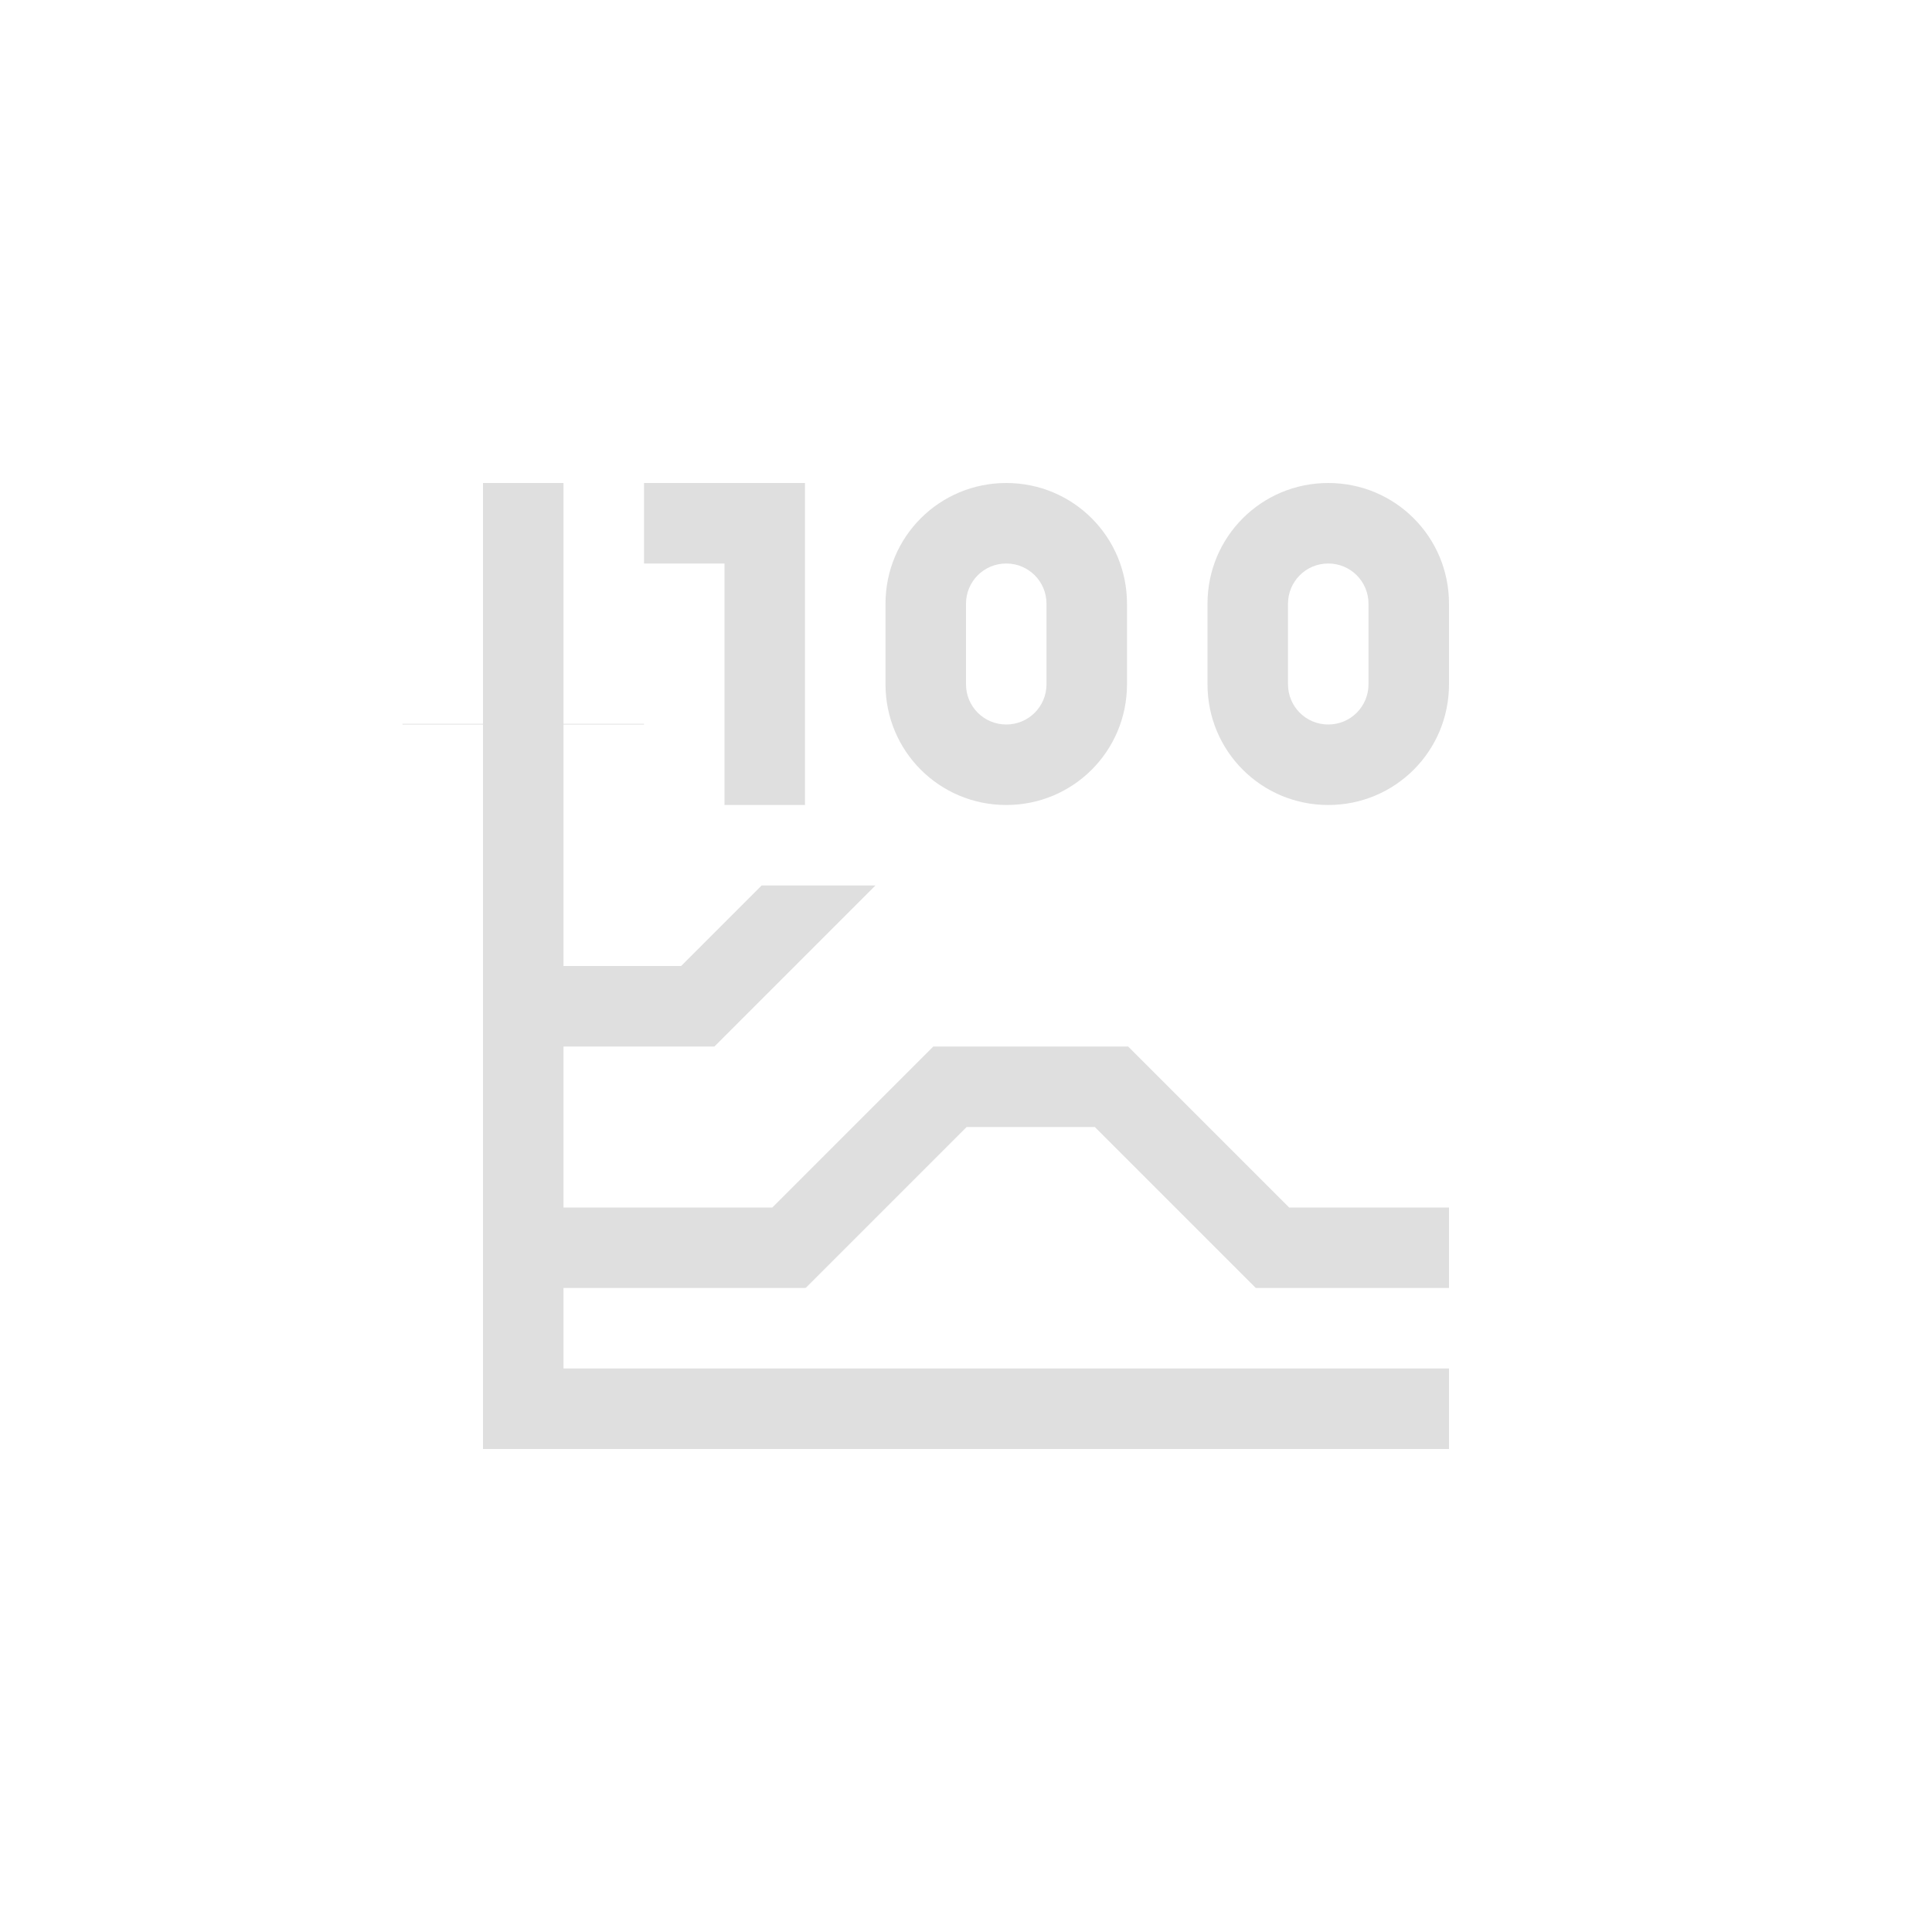
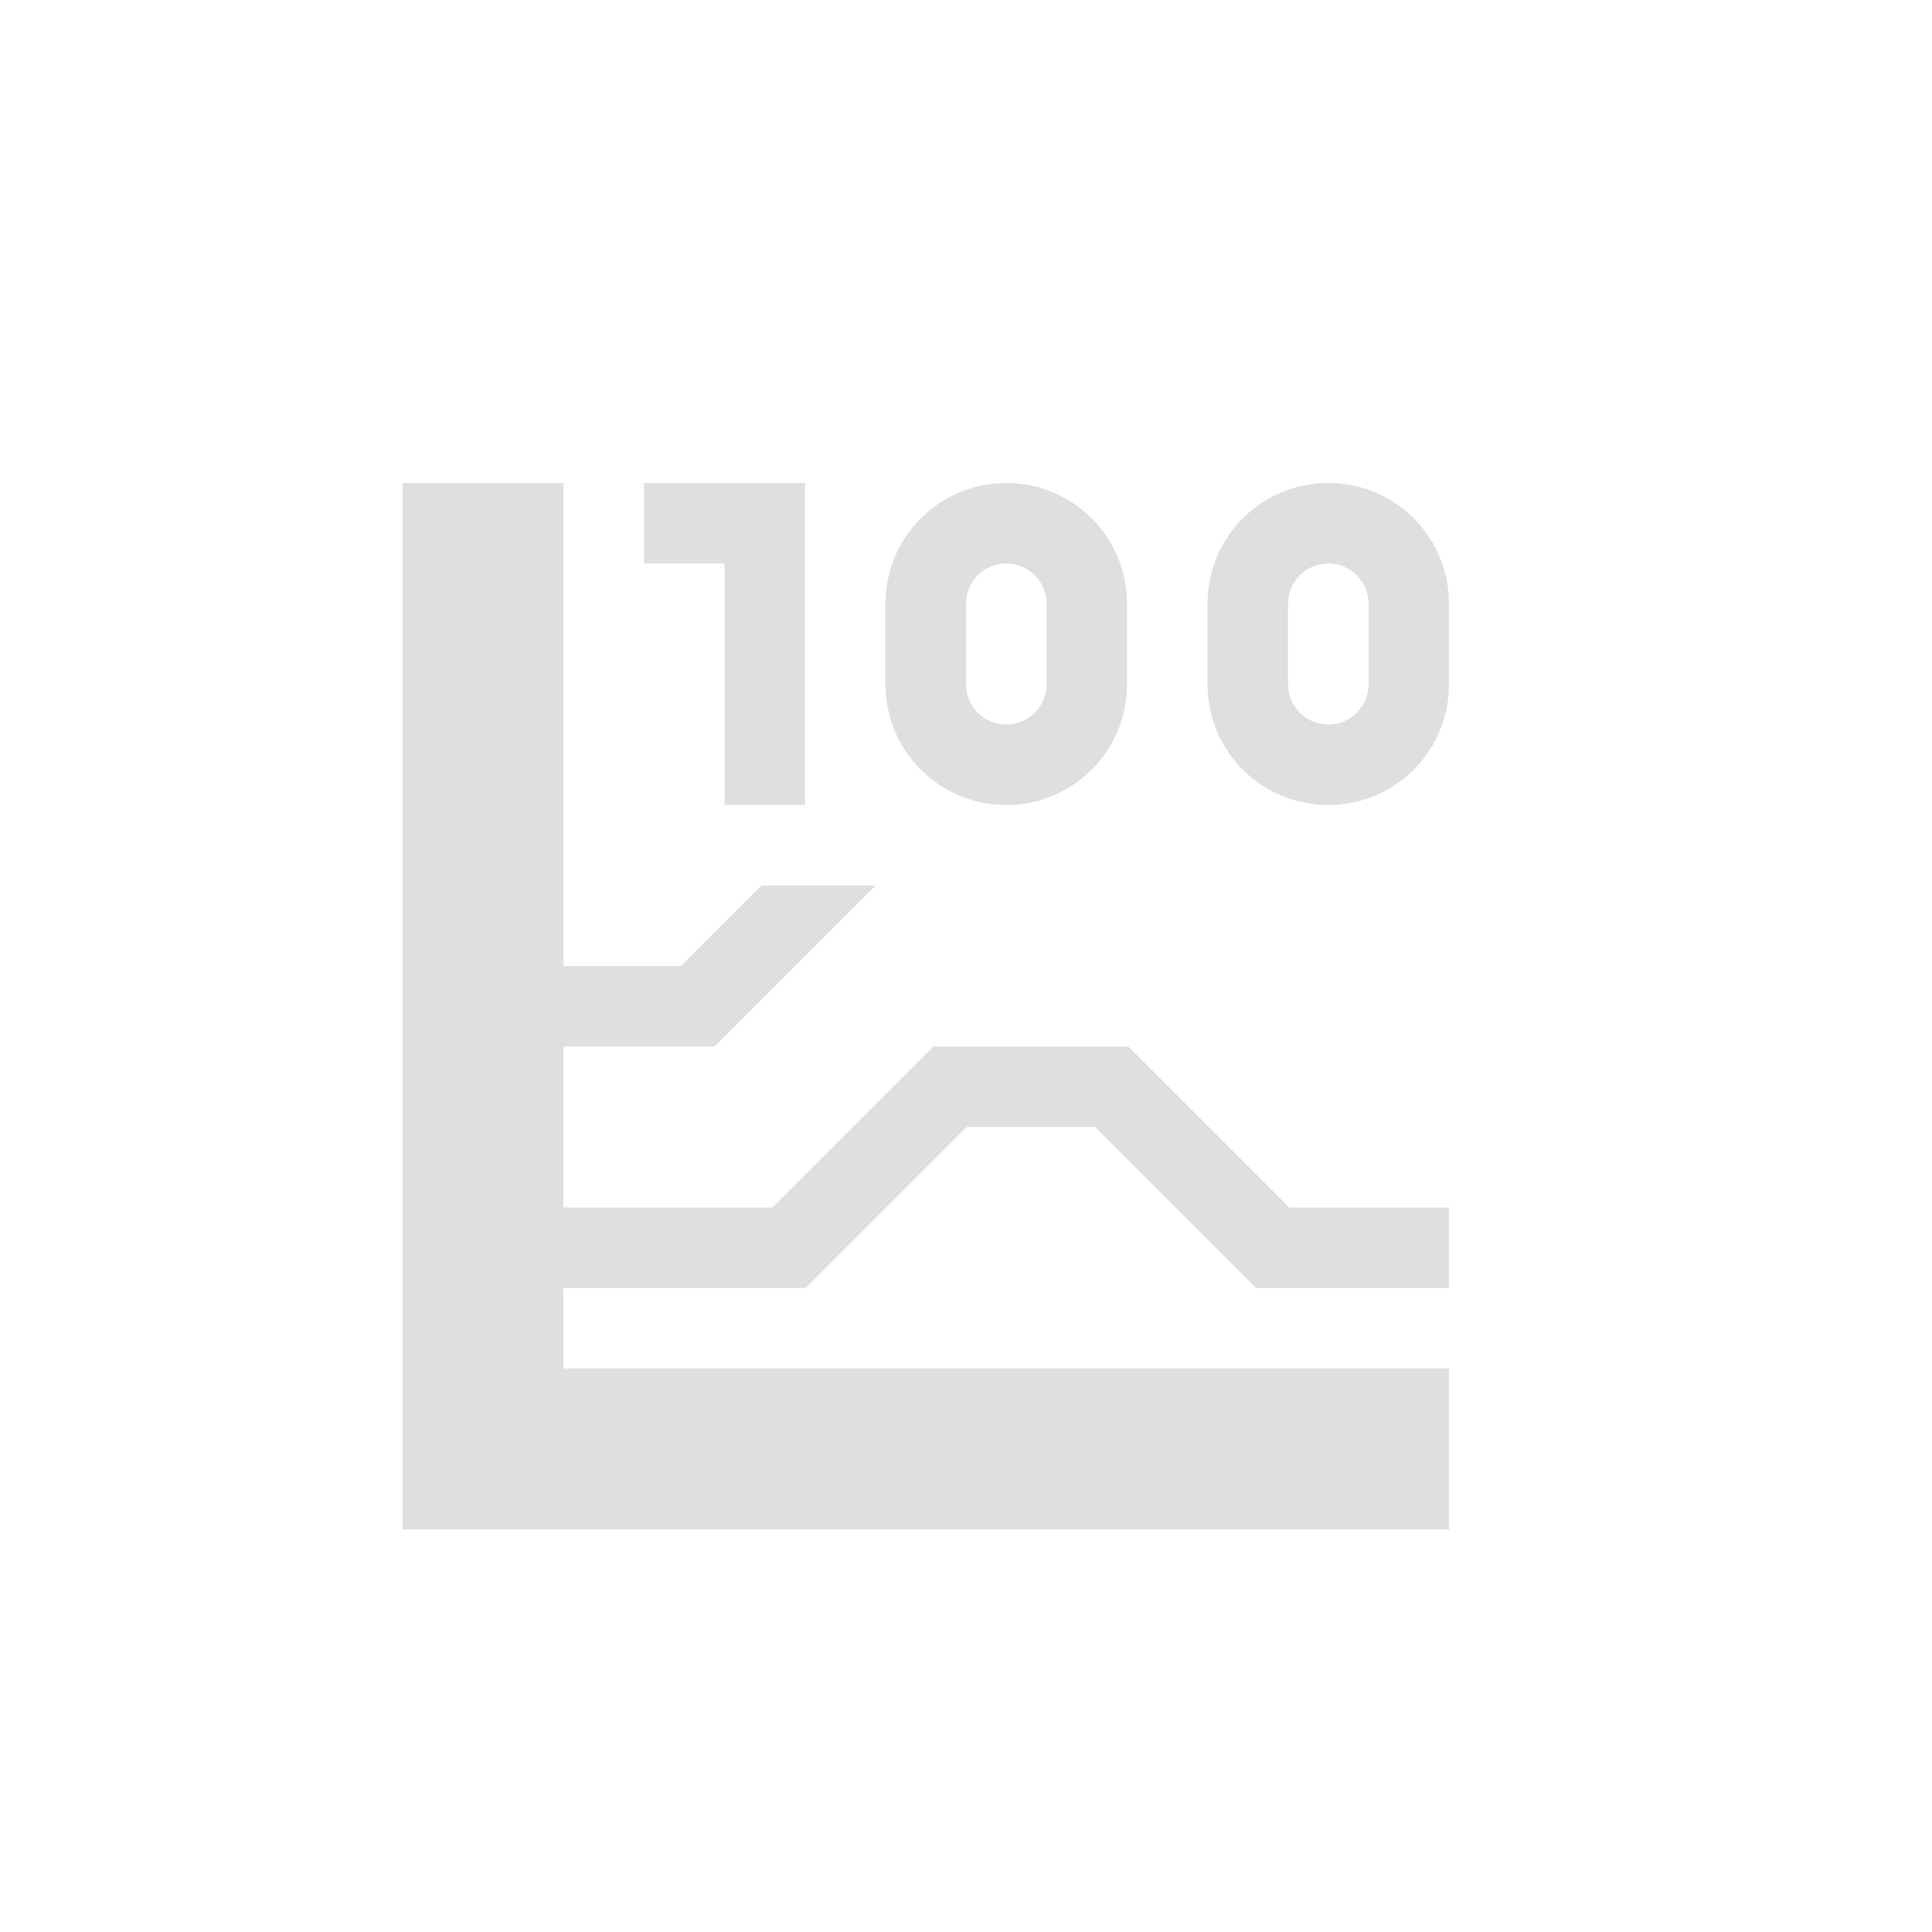
- <svg xmlns="http://www.w3.org/2000/svg" width="24" height="24" viewBox="0 0 24 24">
+ <svg xmlns="http://www.w3.org/2000/svg" width="24" height="24" version="1.1">
  <defs>
    <style id="current-color-scheme" type="text/css">
   .ColorScheme-Text { color:#dfdfdf; } .ColorScheme-Highlight { color:#4285f4; } .ColorScheme-NeutralText { color:#ff9800; } .ColorScheme-PositiveText { color:#4caf50; } .ColorScheme-NegativeText { color:#f44336; }
  </style>
  </defs>
-   <path style="fill:currentColor" class="ColorScheme-Text" d="M 2 2 L 2 4.992 L 1 4.992 L 1 5 L 2 5 L 2 13 L 2 14 L 3 14 L 14 14 L 14 13 L 3 13 L 3 12 L 3.008 12 L 4 12 L 6 12 L 6 11.992 L 6.008 12 L 8.008 10 L 9.6 10 L 11.6 12 L 14 12 L 14 11 L 12.014 11 L 10.014 9 L 10 9 L 9.008 9 L 8.6 9 L 7.594 9 L 5.594 11 L 4 11 L 3.008 11 L 3 11 L 3 9 L 4.873 9 L 4.875 9 L 6.875 7 L 5.461 7 L 4.461 8 L 3 8 L 3 5 L 4 5 L 4 4.992 L 3 4.992 L 3 2 L 2 2 z M 4 2 L 4 3 L 5 3 L 5 6 L 6 6 L 6 2 L 5 2 L 4 2 z M 8.5 2 C 7.669 2 7 2.669 7 3.5 L 7 4.5 C 7 5.331 7.669 6 8.5 6 C 9.331 6 10 5.331 10 4.5 L 10 3.5 C 10 2.669 9.331 2 8.5 2 z M 12.5 2 C 11.669 2 11 2.669 11 3.5 L 11 4.5 C 11 5.331 11.669 6 12.5 6 C 13.331 6 14 5.331 14 4.5 L 14 3.5 C 14 2.669 13.331 2 12.5 2 z M 8.5 3 C 8.777 3 9 3.223 9 3.5 L 9 4.5 C 9 4.777 8.777 5 8.5 5 C 8.223 5 8 4.777 8 4.5 L 8 3.5 C 8 3.223 8.223 3 8.5 3 z M 12.5 3 C 12.777 3 13 3.223 13 3.5 L 13 4.5 C 13 4.777 12.777 5 12.5 5 C 12.223 5 12 4.777 12 4.5 L 12 3.5 C 12 3.223 12.223 3 12.5 3 z" transform="translate(4 4)" />
+   <path style="fill:currentColor" class="ColorScheme-Text" d="m 5,6 v 11 2 H 7 18 V 17 H 7 V 16 H 7.008 8 10 V 15.992 L 10.008,16 l 2,-2 h 1.592 l 2,2 H 18 v -1 h -1.986 l -2,-2 H 14 13.008 12.6 11.594 l -2,2 H 8 7.008 7 V 13 H 8.873 8.875 l 2,-2 H 9.461 l -1,1 H 7 V 6 Z m 3,0 v 1 h 1 v 3 h 1 V 6 H 9 Z m 4.5,0 C 11.669,6 11,6.669 11,7.5 v 1 C 11,9.331 11.669,10 12.5,10 13.331,10 14,9.331 14,8.5 v -1 C 14,6.669 13.331,6 12.5,6 Z m 4,0 C 15.669,6 15,6.669 15,7.5 v 1 C 15,9.331 15.669,10 16.5,10 17.331,10 18,9.331 18,8.5 v -1 C 18,6.669 17.331,6 16.5,6 Z m -4,1 C 12.777,7 13,7.223 13,7.5 v 1 C 13,8.777 12.777,9 12.5,9 12.223,9 12,8.777 12,8.5 v -1 C 12,7.223 12.223,7 12.5,7 Z m 4,0 C 16.777,7 17,7.223 17,7.5 v 1 C 17,8.777 16.777,9 16.5,9 16.223,9 16,8.777 16,8.5 v -1 C 16,7.223 16.223,7 16.5,7 Z" />
</svg>
